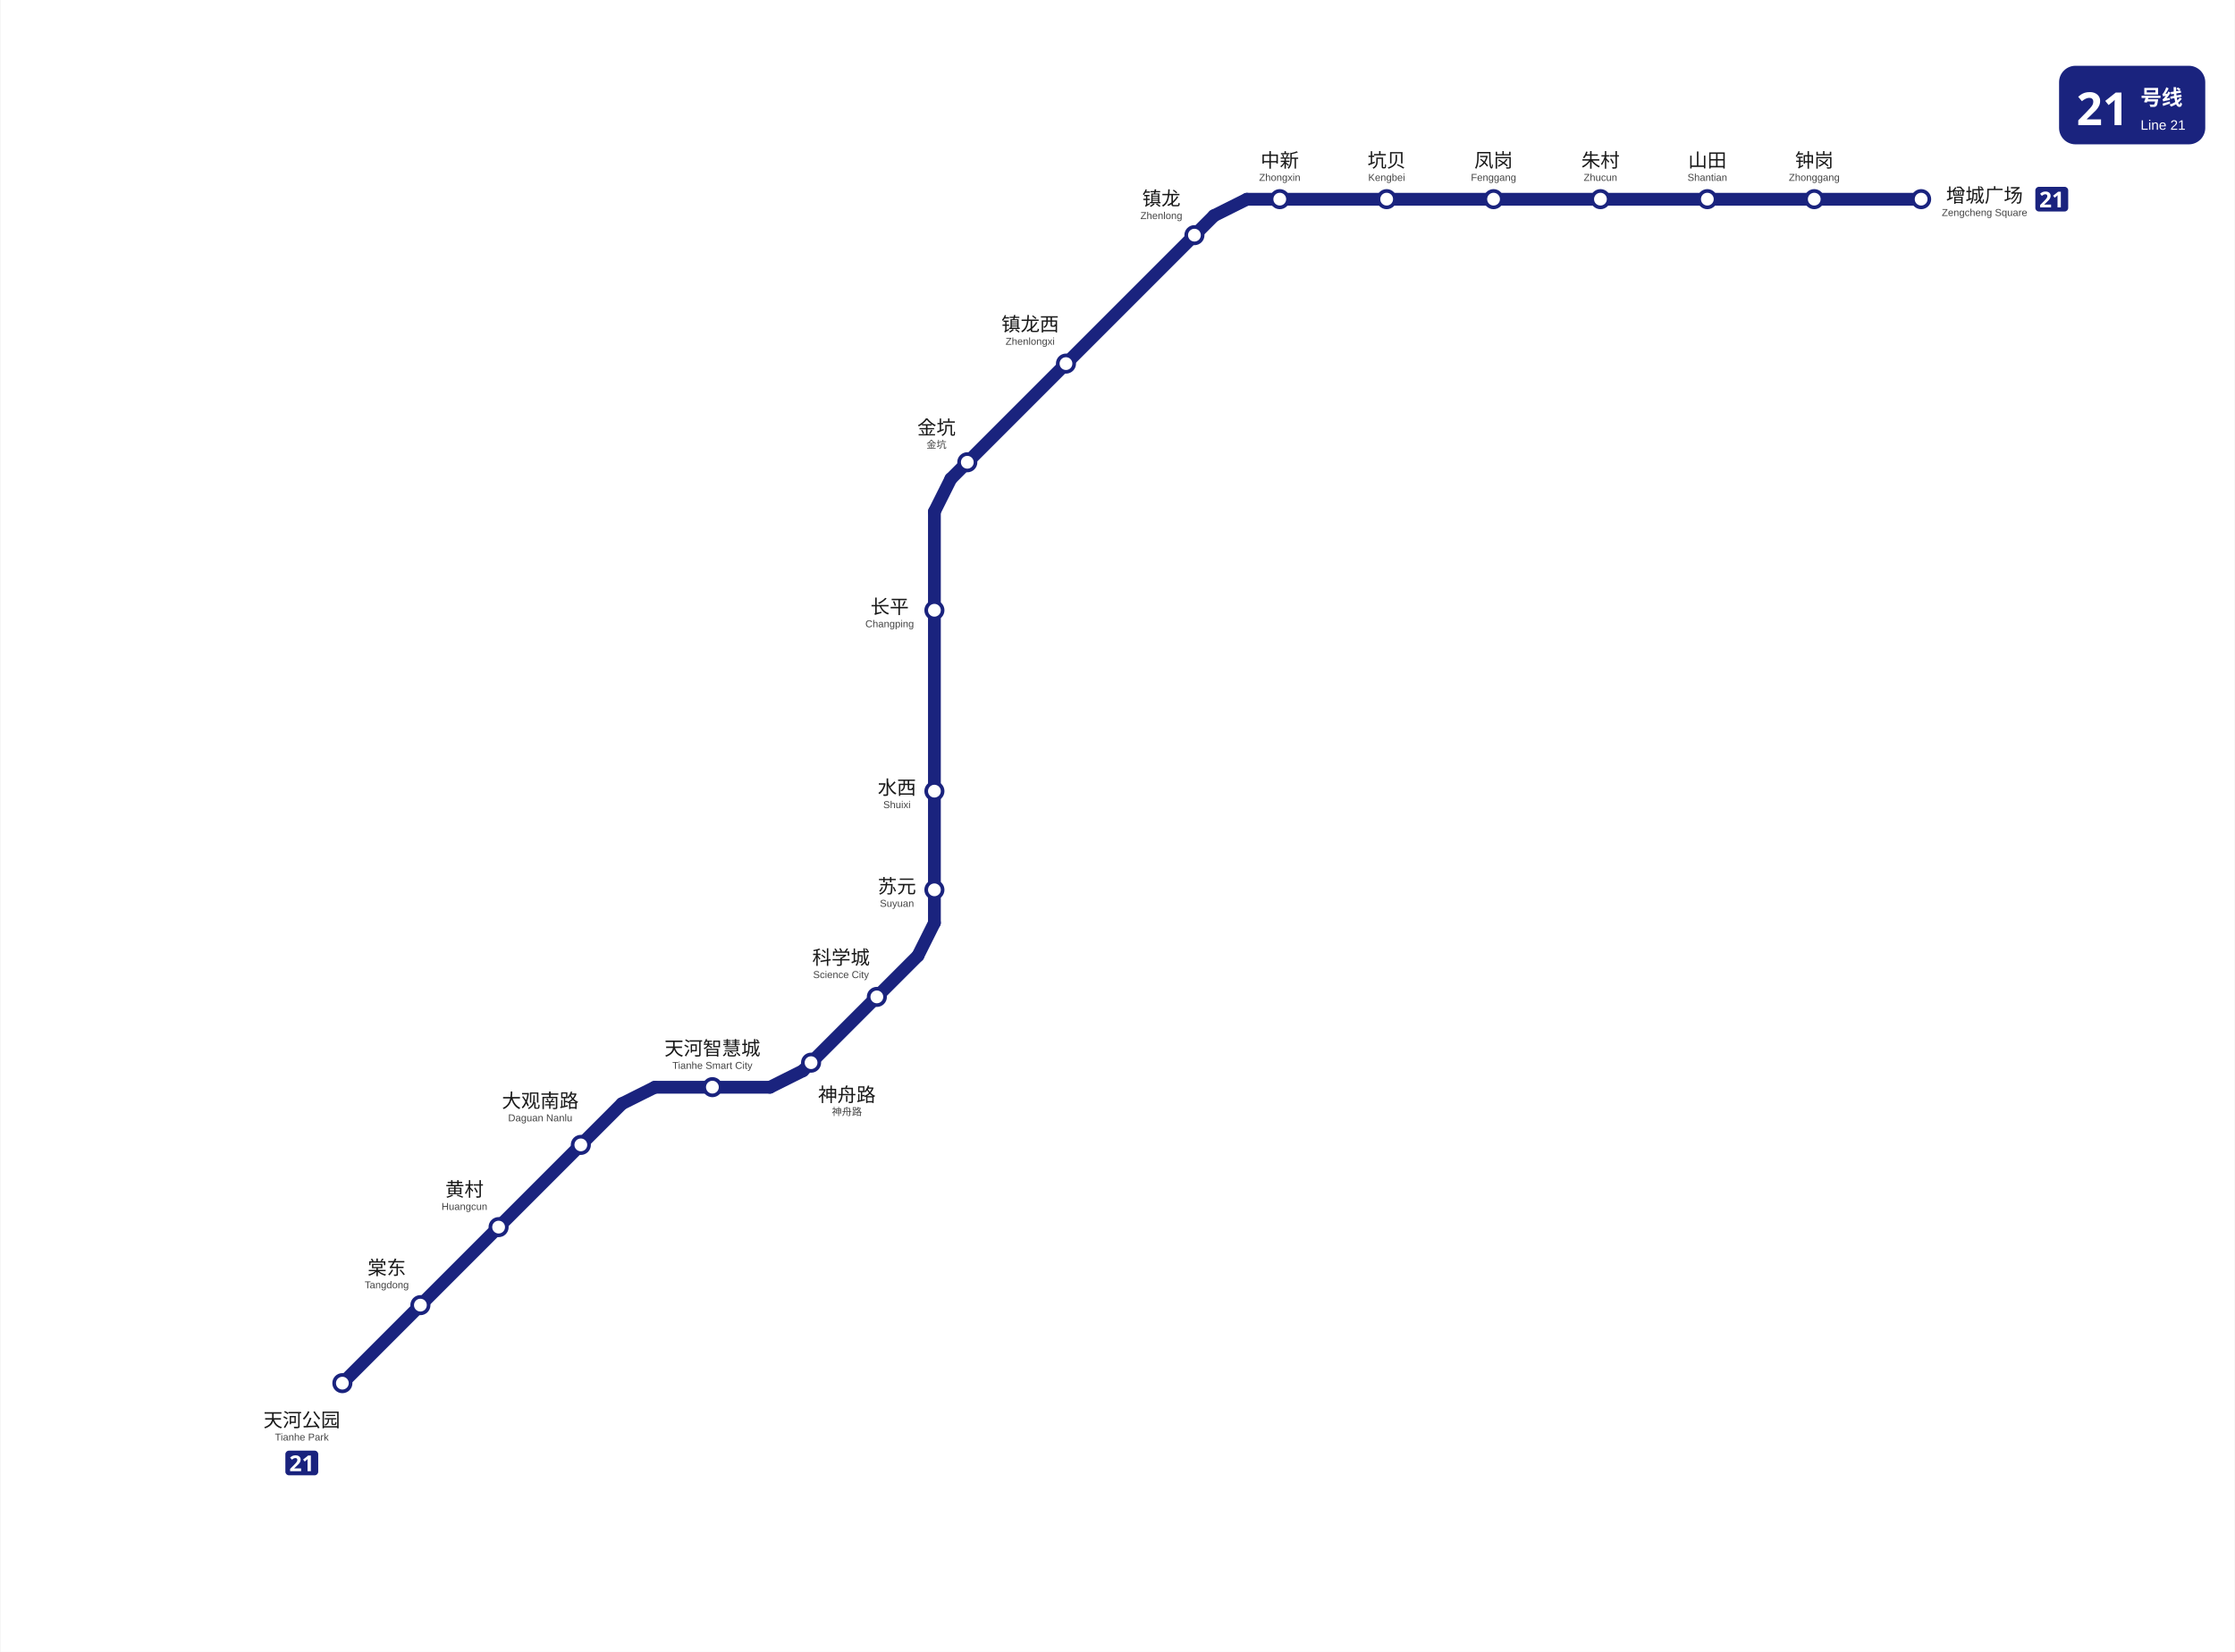
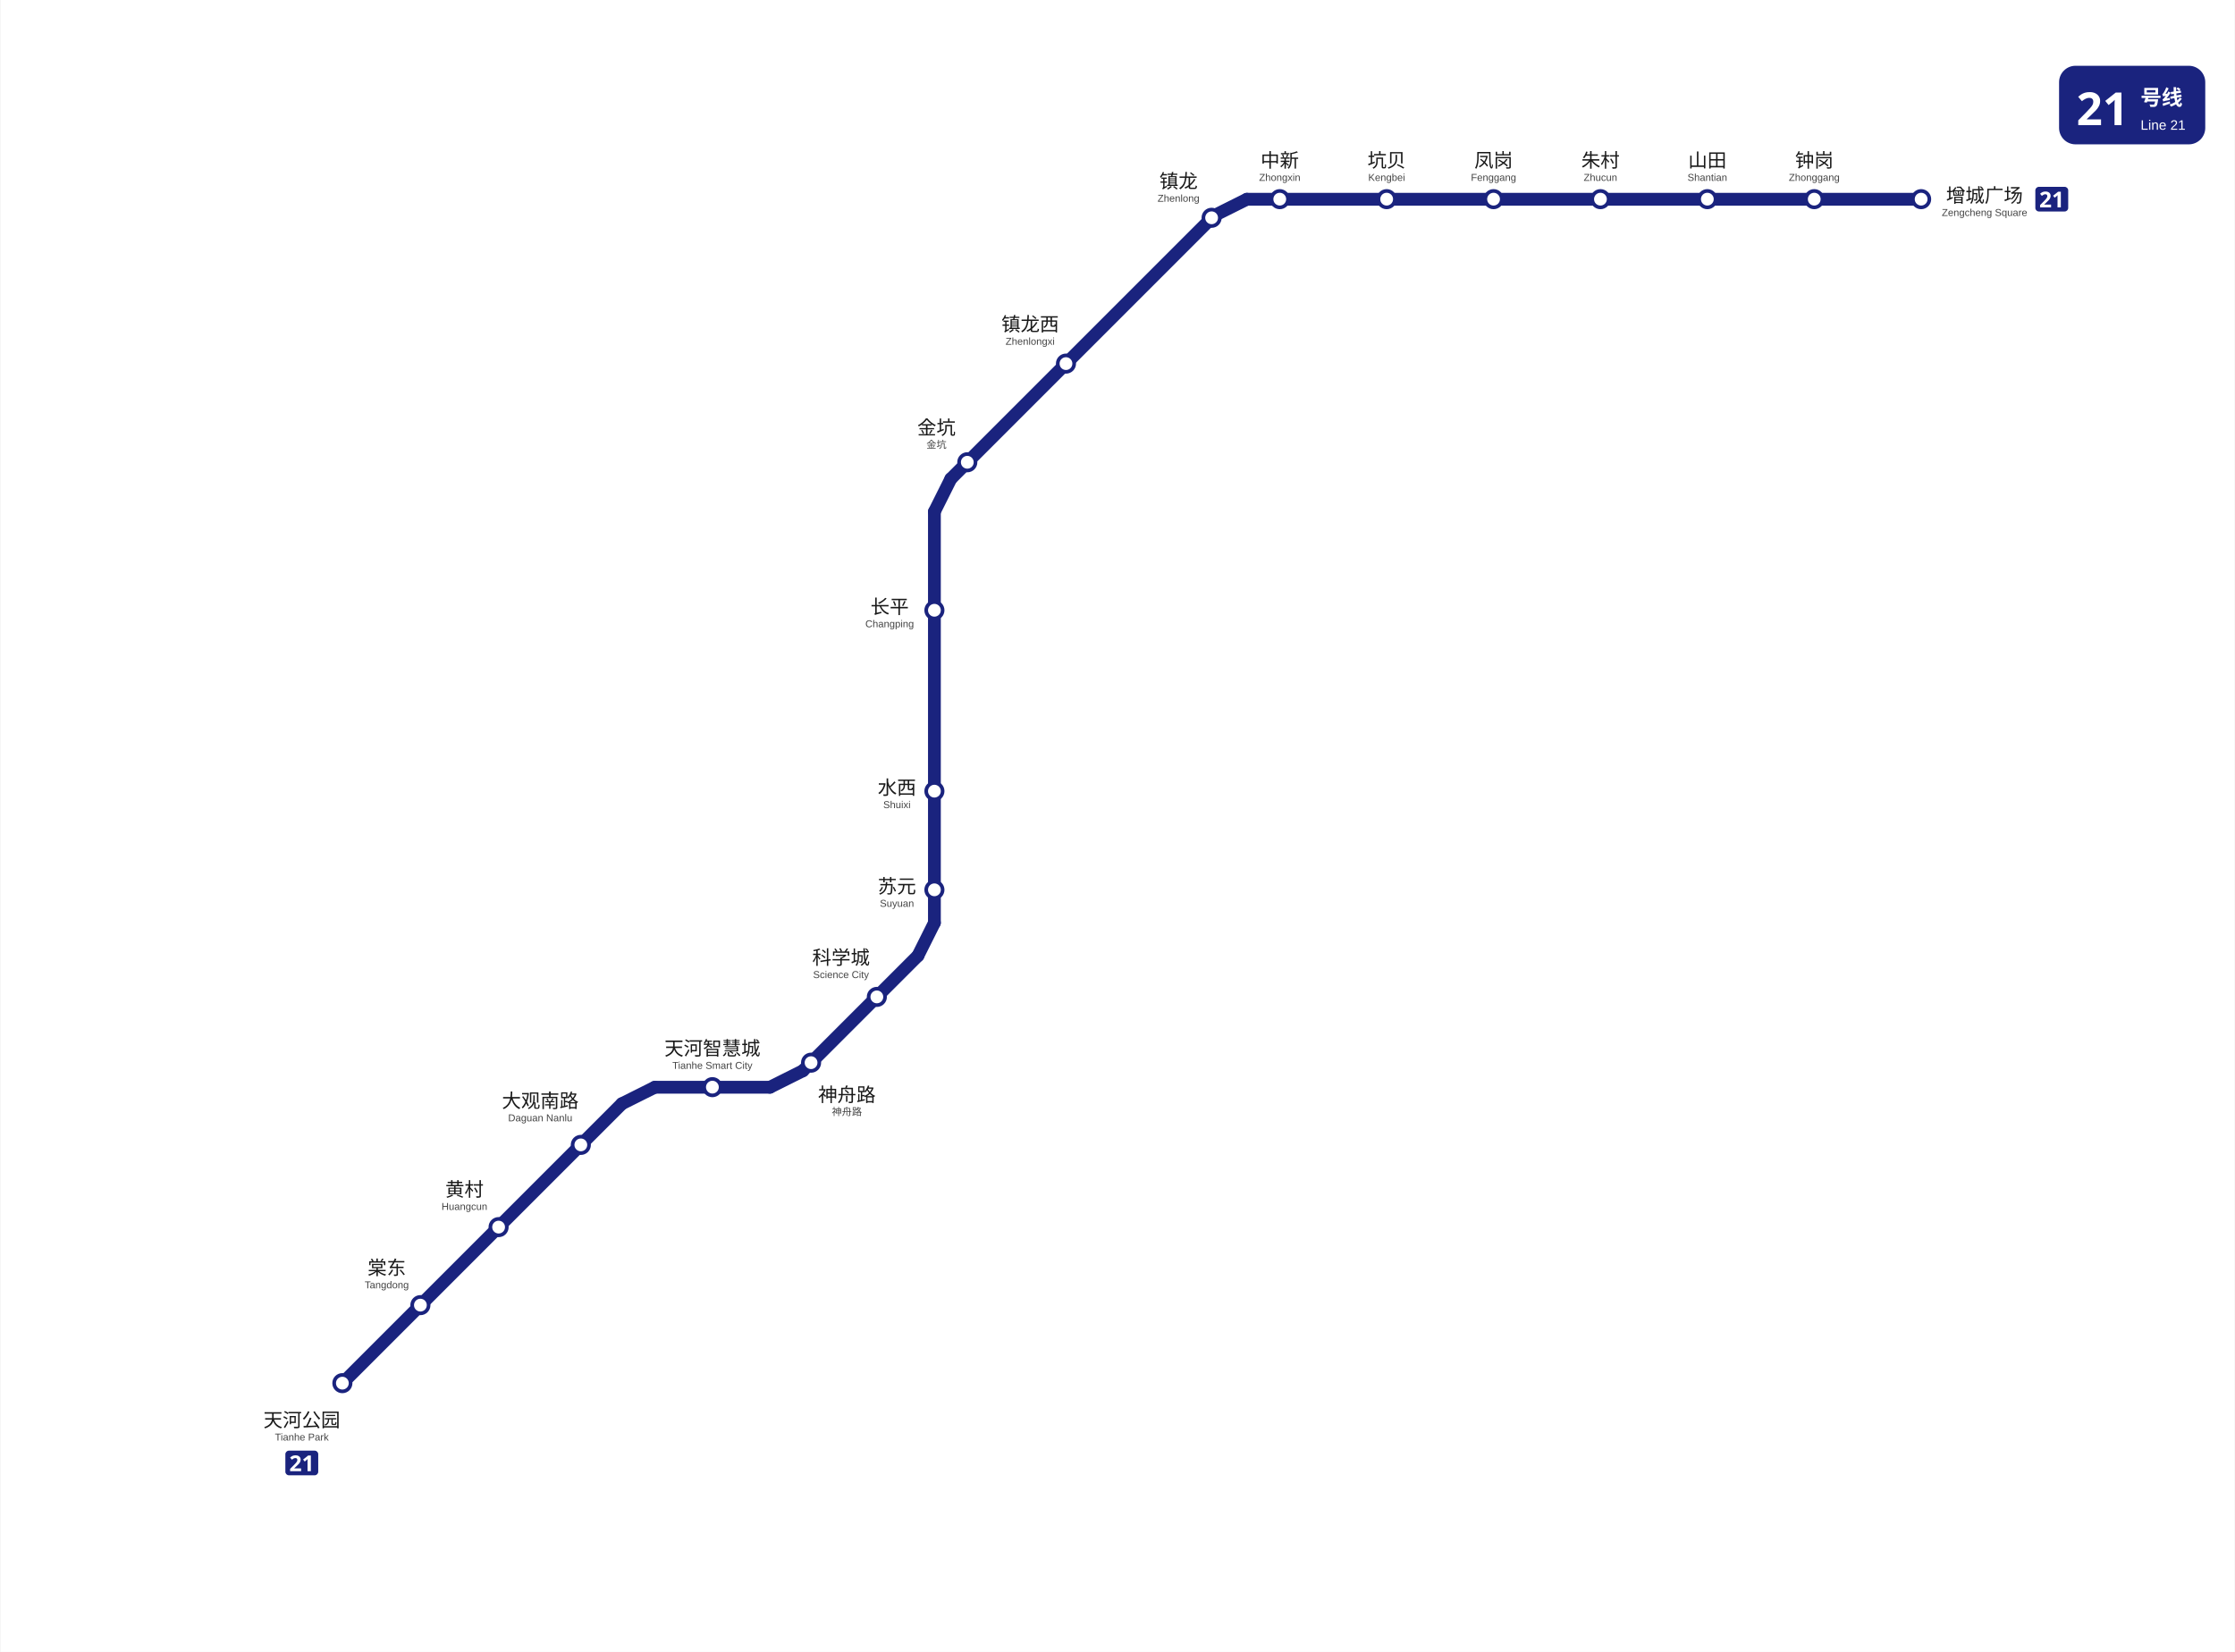
<svg xmlns="http://www.w3.org/2000/svg" viewBox="1689.4 253.2 1222.6 904.1" data-pins="中新,凤岗,坑贝,增城广场,大观南路,天河公园,天河智慧城,山田,朱村,棠东,水西,神舟路,科学城,苏元,金坑,钟岗,镇龙,镇龙西,长平,黄村" width="1223" height="904">
  <rect x="1689.417" y="253.2" width="1222.578" height="904.083" fill="#ffffff" />
  <g id="走廊">
    <line x1="2029.50" y1="857.25" x2="1876.50" y2="1010.25" style="fill:none;stroke:#1A237E;stroke-width:7;stroke-linecap:round" />
    <line x1="2047.50" y1="848.25" x2="2110.50" y2="848.25" style="fill:none;stroke:#1A237E;stroke-width:7;stroke-linecap:round" />
    <line x1="2371.50" y1="362.25" x2="2740.50" y2="362.25" style="fill:none;stroke:#1A237E;stroke-width:7;stroke-linecap:round" />
    <line x1="2200.50" y1="533.25" x2="2200.50" y2="758.25" style="fill:none;stroke:#1A237E;stroke-width:7;stroke-linecap:round" />
    <line x1="2353.50" y1="371.25" x2="2209.50" y2="515.25" style="fill:none;stroke:#1A237E;stroke-width:7;stroke-linecap:round" />
    <line x1="2128.50" y1="839.25" x2="2191.50" y2="776.25" style="fill:none;stroke:#1A237E;stroke-width:7;stroke-linecap:round" />
    <line x1="2110.50" y1="848.25" x2="2128.50" y2="839.25" style="fill:none;stroke:#1A237E;stroke-width:7;stroke-linecap:round" />
    <line x1="2200.50" y1="758.25" x2="2191.50" y2="776.25" style="fill:none;stroke:#1A237E;stroke-width:7;stroke-linecap:round" />
    <line x1="2047.50" y1="848.25" x2="2029.50" y2="857.25" style="fill:none;stroke:#1A237E;stroke-width:7;stroke-linecap:round" />
    <line x1="2371.50" y1="362.25" x2="2353.50" y2="371.25" style="fill:none;stroke:#1A237E;stroke-width:7;stroke-linecap:round" />
    <line x1="2200.50" y1="533.25" x2="2209.50" y2="515.25" style="fill:none;stroke:#1A237E;stroke-width:7;stroke-linecap:round" />
  </g>
  <g id="站圆">
    <circle cx="2740.5" cy="362.2" r="4.5" data-nm="增城广场" style="fill:#FFFFFF;stroke:#1A237E;stroke-width:2" />
    <circle cx="2682.0" cy="362.2" r="4.5" data-nm="钟岗" style="fill:#FFFFFF;stroke:#1A237E;stroke-width:2" />
    <circle cx="2623.5" cy="362.2" r="4.5" data-nm="山田" style="fill:#FFFFFF;stroke:#1A237E;stroke-width:2" />
    <circle cx="2565.0" cy="362.2" r="4.5" data-nm="朱村" style="fill:#FFFFFF;stroke:#1A237E;stroke-width:2" />
    <circle cx="2506.5" cy="362.2" r="4.5" data-nm="凤岗" style="fill:#FFFFFF;stroke:#1A237E;stroke-width:2" />
    <circle cx="2448.0" cy="362.2" r="4.5" data-nm="坑贝" style="fill:#FFFFFF;stroke:#1A237E;stroke-width:2" />
    <circle cx="2389.5" cy="362.2" r="4.5" data-nm="中新" style="fill:#FFFFFF;stroke:#1A237E;stroke-width:2" />
-     <circle cx="2342.8" cy="381.9" r="4.5" data-nm="镇龙" style="fill:#FFFFFF;stroke:#1A237E;stroke-width:2" />
+     <circle cx="2352.2" cy="372.4" r="4.5" data-nm="镇龙" style="fill:#FFFFFF;stroke:#1A237E;stroke-width:2" />
    <circle cx="2272.5" cy="452.2" r="4.5" data-nm="镇龙西" style="fill:#FFFFFF;stroke:#1A237E;stroke-width:2" />
    <circle cx="2218.5" cy="506.2" r="4.5" data-nm="金坑" style="fill:#FFFFFF;stroke:#1A237E;stroke-width:2" />
    <circle cx="2200.5" cy="587.2" r="4.5" data-nm="长平" style="fill:#FFFFFF;stroke:#1A237E;stroke-width:2" />
    <circle cx="2200.5" cy="686.2" r="4.5" data-nm="水西" style="fill:#FFFFFF;stroke:#1A237E;stroke-width:2" />
    <circle cx="2200.5" cy="740.2" r="4.5" data-nm="苏元" style="fill:#FFFFFF;stroke:#1A237E;stroke-width:2" />
    <circle cx="2169.0" cy="798.8" r="4.5" data-nm="科学城" style="fill:#FFFFFF;stroke:#1A237E;stroke-width:2" />
    <circle cx="2133.0" cy="834.8" r="4.5" data-nm="神舟路" style="fill:#FFFFFF;stroke:#1A237E;stroke-width:2" />
    <circle cx="2079.0" cy="848.2" r="4.5" data-nm="天河智慧城" style="fill:#FFFFFF;stroke:#1A237E;stroke-width:2" />
    <circle cx="2007.0" cy="879.8" r="4.5" data-nm="大观南路" style="fill:#FFFFFF;stroke:#1A237E;stroke-width:2" />
    <circle cx="1962.0" cy="924.8" r="4.5" data-nm="黄村" style="fill:#FFFFFF;stroke:#1A237E;stroke-width:2" />
    <circle cx="1919.2" cy="967.5" r="4.5" data-nm="棠东" style="fill:#FFFFFF;stroke:#1A237E;stroke-width:2" />
    <circle cx="1876.5" cy="1010.2" r="4.5" data-nm="天河公园" style="fill:#FFFFFF;stroke:#1A237E;stroke-width:2" />
  </g>
  <g id="线路徽标">
    <g data-badge="header" transform="translate(2815.99 289.2)" data-ink="#FFFFFF" data-box="2816.0,289.2,2896.0,332.2" data-chip="2816.0,289.2,2896.0,332.2">
      <rect x="0" y="0" width="80.0" height="43.0" rx="9.0" fill="#1A237E" />
      <text x="9.5" y="32.5" font-family="'Microsoft YaHei', sans-serif" font-size="25" font-weight="bold" fill="#FFFFFF">21</text>
      <text x="44.6" y="21.5" font-family="'Microsoft YaHei', sans-serif" font-size="11.5" font-weight="600" fill="#FFFFFF">号线</text>
      <text x="44.6" y="35.0" font-family="Arial, sans-serif" font-size="7.5" fill="#FFFFFF">Line 21</text>
    </g>
    <g data-badge="chip" transform="translate(2803 355.455)" data-box="2803.0,355.5,2821.0,368.9">
      <path d="M16.04 13.49h-14.09c-1.07 0 -1.95 -0.88 -1.95 -1.95v-9.59c0 -1.07 0.88 -1.95 1.95 -1.95h14.09c1.07 0 1.95 0.88 1.95 1.95v9.59C17.99 12.61 17.11 13.49 16.04 13.49z" fill="#1A237E" />
      <path d="M8.59 11.24h-5.99v-1.26l2.15 -2.17c0.43 -0.45 0.78 -0.82 1.04 -1.12c0.26 -0.3 0.46 -0.57 0.58 -0.82s0.18 -0.51 0.18 -0.79c0 -0.34 -0.09 -0.6 -0.28 -0.77s-0.44 -0.25 -0.76 -0.25c-0.33 0 -0.65 0.08 -0.96 0.23c-0.31 0.15 -0.64 0.37 -0.98 0.65l-0.98 -1.16c0.24 -0.21 0.5 -0.41 0.78 -0.59c0.28 -0.19 0.6 -0.34 0.97 -0.46c0.36 -0.12 0.8 -0.17 1.31 -0.17c0.56 0 1.04 0.1 1.45 0.31s0.72 0.48 0.94 0.83c0.22 0.35 0.33 0.74 0.33 1.18c0 0.47 -0.09 0.9 -0.28 1.3c-0.19 0.39 -0.46 0.78 -0.82 1.16s-0.79 0.81 -1.29 1.27l-1.1 1.03v0.08h3.73V11.24z" fill="#FFFFFF" />
      <path d="M13.95 11.24h-1.81v-4.96c0 -0.2 0 -0.47 0.01 -0.81c0.01 -0.34 0.02 -0.64 0.04 -0.89c-0.04 0.05 -0.13 0.13 -0.26 0.26c-0.13 0.12 -0.25 0.23 -0.37 0.33l-0.98 0.79l-0.88 -1.09l2.76 -2.2h1.49V11.24z" fill="#FFFFFF" />
    </g>
    <g data-badge="chip" transform="translate(1845.3 1047.14)" data-box="1845.3,1047.1,1863.3,1060.6">
      <path d="M16.04 13.49h-14.09c-1.07 0 -1.95 -0.88 -1.95 -1.95v-9.59c0 -1.07 0.88 -1.95 1.95 -1.95h14.09c1.07 0 1.95 0.88 1.95 1.95v9.59C17.99 12.61 17.11 13.49 16.04 13.49z" fill="#1A237E" />
      <path d="M8.59 11.24h-5.99v-1.26l2.15 -2.17c0.43 -0.45 0.78 -0.82 1.04 -1.12c0.26 -0.3 0.46 -0.57 0.58 -0.82s0.18 -0.51 0.18 -0.79c0 -0.34 -0.09 -0.6 -0.28 -0.77s-0.44 -0.25 -0.76 -0.25c-0.33 0 -0.65 0.08 -0.96 0.23c-0.31 0.15 -0.64 0.37 -0.98 0.65l-0.98 -1.16c0.24 -0.21 0.5 -0.41 0.78 -0.59c0.28 -0.19 0.6 -0.34 0.97 -0.46c0.36 -0.12 0.8 -0.17 1.31 -0.17c0.56 0 1.04 0.1 1.45 0.31s0.72 0.48 0.94 0.83c0.22 0.35 0.33 0.74 0.33 1.18c0 0.47 -0.09 0.9 -0.28 1.3c-0.19 0.39 -0.46 0.78 -0.82 1.16s-0.79 0.81 -1.29 1.27l-1.1 1.03v0.08h3.73V11.24z" fill="#FFFFFF" />
      <path d="M13.95 11.24h-1.81v-4.96c0 -0.2 0 -0.47 0.01 -0.81c0.01 -0.34 0.02 -0.64 0.04 -0.89c-0.04 0.05 -0.13 0.13 -0.26 0.26c-0.13 0.12 -0.25 0.23 -0.37 0.33l-0.98 0.79l-0.88 -1.09l2.76 -2.2h1.49V11.24z" fill="#FFFFFF" />
    </g>
  </g>
  <g id="站名标注" font-family="'Microsoft YaHei', 'PingFang SC', sans-serif">
    <text x="2775.2" y="363.9" text-anchor="middle" font-size="10.5" font-weight="500" fill="#1a1a1a">增城广场</text>
    <text x="2775.2" y="371.4" text-anchor="middle" font-size="5.5" font-family="Arial, sans-serif" fill="#444444">Zengcheng Square</text>
    <text x="2682.0" y="344.7" text-anchor="middle" font-size="10.5" font-weight="500" fill="#1a1a1a">钟岗</text>
    <text x="2682.0" y="352.2" text-anchor="middle" font-size="5.5" font-family="Arial, sans-serif" fill="#444444">Zhonggang</text>
    <text x="2623.5" y="344.7" text-anchor="middle" font-size="10.5" font-weight="500" fill="#1a1a1a">山田</text>
    <text x="2623.5" y="352.2" text-anchor="middle" font-size="5.5" font-family="Arial, sans-serif" fill="#444444">Shantian</text>
    <text x="2565.0" y="344.7" text-anchor="middle" font-size="10.5" font-weight="500" fill="#1a1a1a">朱村</text>
    <text x="2565.0" y="352.2" text-anchor="middle" font-size="5.5" font-family="Arial, sans-serif" fill="#444444">Zhucun</text>
    <text x="2506.5" y="344.7" text-anchor="middle" font-size="10.5" font-weight="500" fill="#1a1a1a">凤岗</text>
    <text x="2506.5" y="352.2" text-anchor="middle" font-size="5.5" font-family="Arial, sans-serif" fill="#444444">Fenggang</text>
    <text x="2448.0" y="344.7" text-anchor="middle" font-size="10.5" font-weight="500" fill="#1a1a1a">坑贝</text>
    <text x="2448.0" y="352.2" text-anchor="middle" font-size="5.5" font-family="Arial, sans-serif" fill="#444444">Kengbei</text>
    <text x="2389.5" y="344.7" text-anchor="middle" font-size="10.5" font-weight="500" fill="#1a1a1a">中新</text>
    <text x="2389.5" y="352.2" text-anchor="middle" font-size="5.5" font-family="Arial, sans-serif" fill="#444444">Zhongxin</text>
    <text x="2252.9" y="434.4" text-anchor="middle" font-size="10.5" font-weight="500" fill="#1a1a1a">镇龙西</text>
    <text x="2252.9" y="441.9" text-anchor="middle" font-size="5.5" font-family="Arial, sans-serif" fill="#444444">Zhenlongxi</text>
    <text x="2201.6" y="491.0" text-anchor="middle" font-size="10.5" font-weight="500" fill="#1a1a1a">金坑</text>
    <text x="2201.6" y="498.5" text-anchor="middle" font-size="5.5" font-family="Arial, sans-serif" fill="#444444">金坑</text>
    <text x="2176.0" y="589.0" text-anchor="middle" font-size="10.5" font-weight="500" fill="#1a1a1a">长平</text>
    <text x="2176.0" y="596.5" text-anchor="middle" font-size="5.5" font-family="Arial, sans-serif" fill="#444444">Changping</text>
    <text x="2180.0" y="688.0" text-anchor="middle" font-size="10.5" font-weight="500" fill="#1a1a1a">水西</text>
    <text x="2180.0" y="695.5" text-anchor="middle" font-size="5.5" font-family="Arial, sans-serif" fill="#444444">Shuixi</text>
    <text x="2180.0" y="742.0" text-anchor="middle" font-size="10.5" font-weight="500" fill="#1a1a1a">苏元</text>
    <text x="2180.0" y="749.5" text-anchor="middle" font-size="5.5" font-family="Arial, sans-serif" fill="#444444">Suyuan</text>
    <text x="2149.4" y="781.0" text-anchor="middle" font-size="10.5" font-weight="500" fill="#1a1a1a">科学城</text>
    <text x="2149.4" y="788.5" text-anchor="middle" font-size="5.5" font-family="Arial, sans-serif" fill="#444444">Science City</text>
    <text x="2079.0" y="830.7" text-anchor="middle" font-size="10.5" font-weight="500" fill="#1a1a1a">天河智慧城</text>
    <text x="2079.0" y="838.2" text-anchor="middle" font-size="5.5" font-family="Arial, sans-serif" fill="#444444">Tianhe Smart City</text>
    <text x="1984.8" y="859.4" text-anchor="middle" font-size="10.5" font-weight="500" fill="#1a1a1a">大观南路</text>
    <text x="1984.8" y="866.9" text-anchor="middle" font-size="5.5" font-family="Arial, sans-serif" fill="#444444">Daguan Nanlu</text>
    <text x="1943.3" y="907.9" text-anchor="middle" font-size="10.5" font-weight="500" fill="#1a1a1a">黄村</text>
    <text x="1943.3" y="915.4" text-anchor="middle" font-size="5.5" font-family="Arial, sans-serif" fill="#444444">Huangcun</text>
    <text x="1900.8" y="950.8" text-anchor="middle" font-size="10.5" font-weight="500" fill="#1a1a1a">棠东</text>
    <text x="1900.8" y="958.3" text-anchor="middle" font-size="5.5" font-family="Arial, sans-serif" fill="#444444">Tangdong</text>
    <text x="1854.3" y="1034.1" text-anchor="middle" font-size="10.5" font-weight="500" fill="#1a1a1a">天河公园</text>
    <text x="1854.3" y="1041.6" text-anchor="middle" font-size="5.5" font-family="Arial, sans-serif" fill="#444444">Tianhe Park</text>
-     <text x="2324.7" y="365.6" text-anchor="middle" font-size="10.5" font-weight="500" fill="#1a1a1a">镇龙</text>
-     <text x="2324.7" y="373.1" text-anchor="middle" font-size="5.5" font-family="Arial, sans-serif" fill="#444444">Zhenlong</text>
+     <text x="2334.1" y="356.1" text-anchor="middle" font-size="10.5" font-weight="500" fill="#1a1a1a">镇龙</text>
+     <text x="2334.1" y="363.6" text-anchor="middle" font-size="5.5" font-family="Arial, sans-serif" fill="#444444">Zhenlong</text>
    <text x="2152.6" y="856.1" text-anchor="middle" font-size="10.5" font-weight="500" fill="#1a1a1a">神舟路</text>
    <text x="2152.6" y="863.6" text-anchor="middle" font-size="5.5" font-family="Arial, sans-serif" fill="#444444">神舟路</text>
  </g>
</svg>
